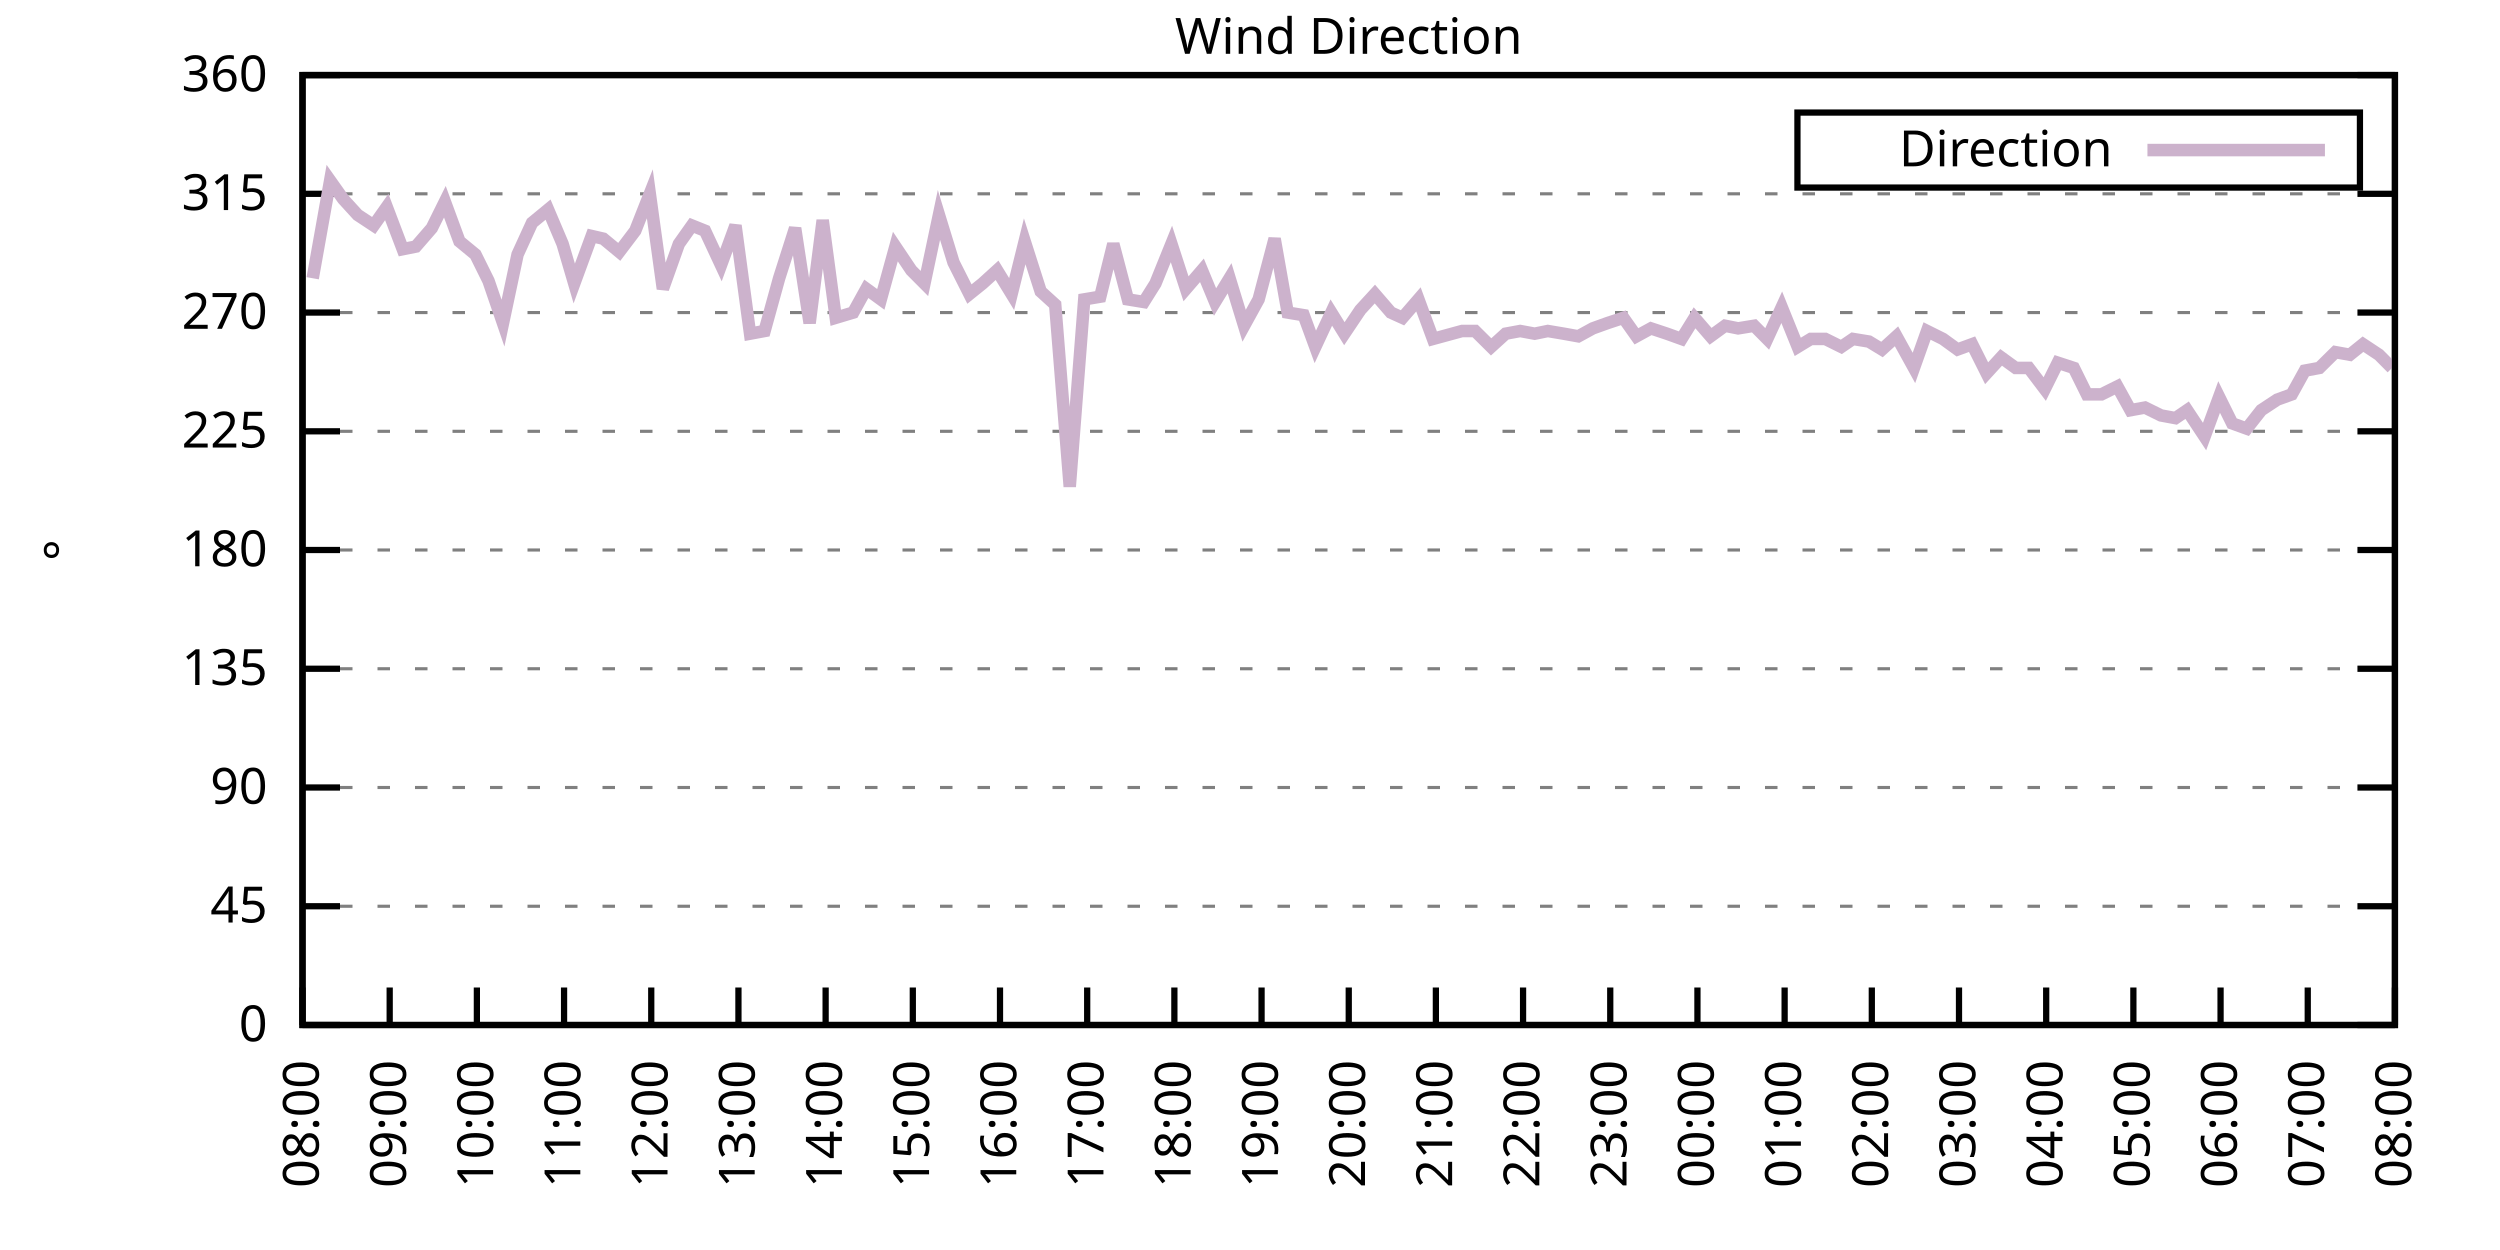
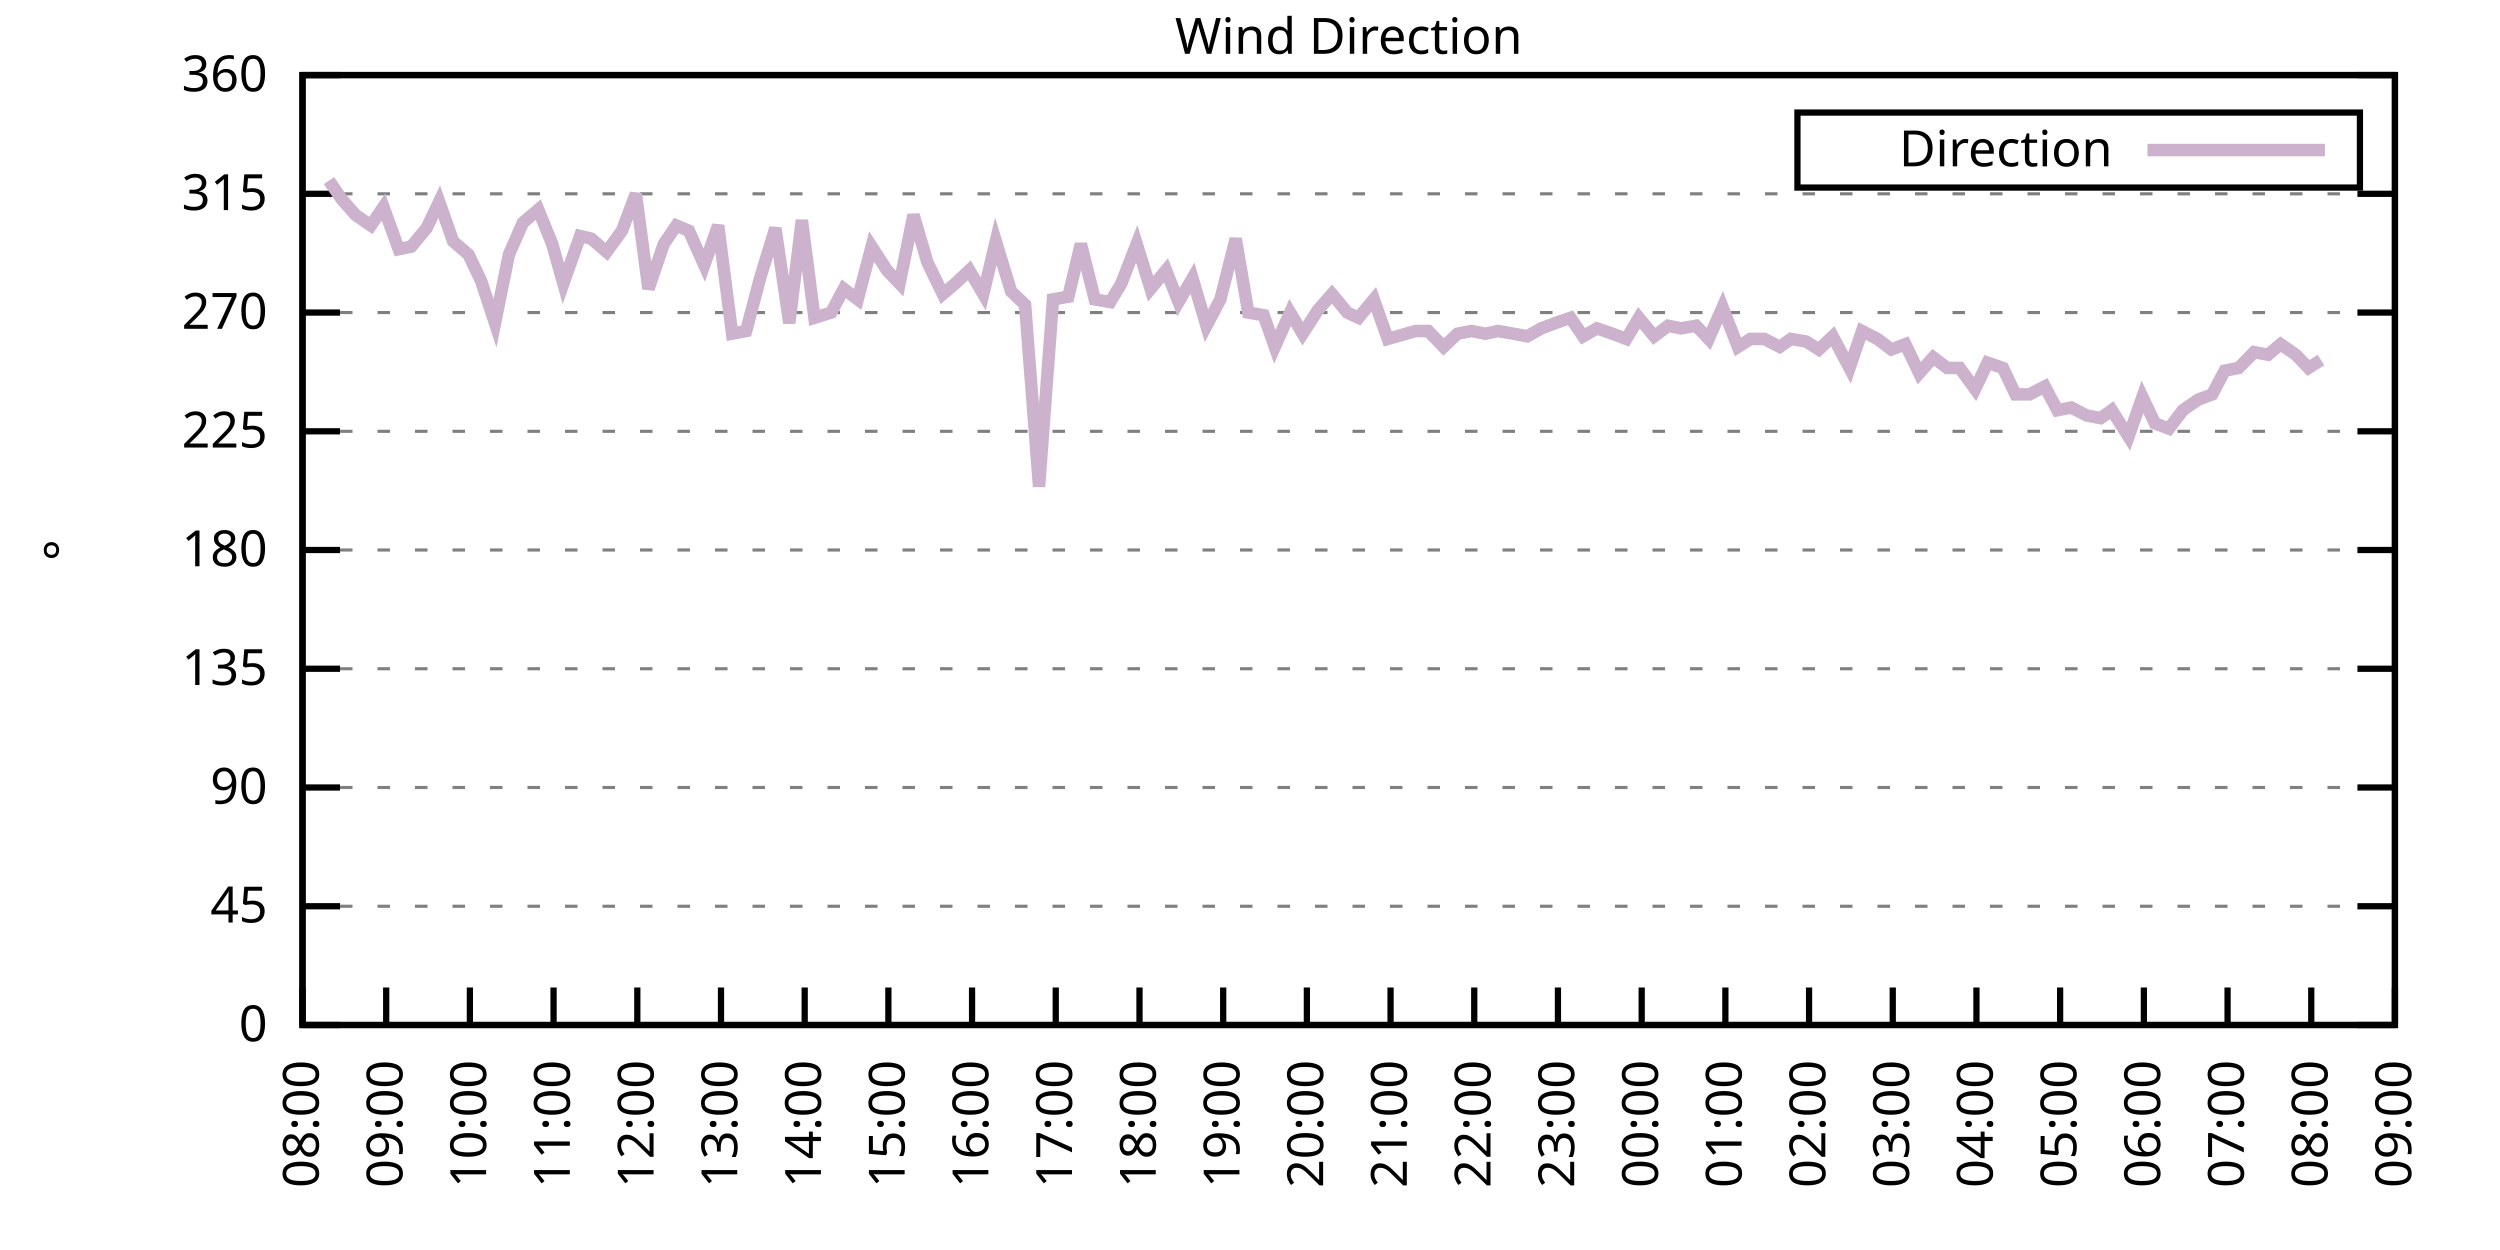
<svg xmlns="http://www.w3.org/2000/svg" xmlns:xlink="http://www.w3.org/1999/xlink" width="400" height="200" viewBox="0 0 400 200">
  <g id="gnuplot_canvas">
    <rect x="0" y="0" width="400" height="200" fill="none" />
    <defs>
      <circle id="gpDot" r="0.5" stroke-width="0.5" stroke="currentColor" />
      <path id="gpPt0" stroke-width="0.333" stroke="currentColor" d="M-1,0 h2 M0,-1 v2" />
      <path id="gpPt1" stroke-width="0.333" stroke="currentColor" d="M-1,-1 L1,1 M1,-1 L-1,1" />
      <path id="gpPt2" stroke-width="0.333" stroke="currentColor" d="M-1,0 L1,0 M0,-1 L0,1 M-1,-1 L1,1 M-1,1 L1,-1" />
      <rect id="gpPt3" stroke-width="0.333" stroke="currentColor" x="-1" y="-1" width="2" height="2" />
      <rect id="gpPt4" stroke-width="0.333" stroke="currentColor" fill="currentColor" x="-1" y="-1" width="2" height="2" />
      <circle id="gpPt5" stroke-width="0.333" stroke="currentColor" cx="0" cy="0" r="1" />
      <use xlink:href="#gpPt5" id="gpPt6" fill="currentColor" stroke="none" />
      <path id="gpPt7" stroke-width="0.333" stroke="currentColor" d="M0,-1.33 L-1.33,0.67 L1.33,0.67 z" />
      <use xlink:href="#gpPt7" id="gpPt8" fill="currentColor" stroke="none" />
      <use xlink:href="#gpPt7" id="gpPt9" stroke="currentColor" transform="rotate(180)" />
      <use xlink:href="#gpPt9" id="gpPt10" fill="currentColor" stroke="none" />
      <use xlink:href="#gpPt3" id="gpPt11" stroke="currentColor" transform="rotate(45)" />
      <use xlink:href="#gpPt11" id="gpPt12" fill="currentColor" stroke="none" />
      <path id="gpPt13" stroke-width="0.333" stroke="currentColor" d="M0,1.330 L1.265,0.411 L0.782,-1.067 L-0.782,-1.076 L-1.265,0.411 z" />
      <use xlink:href="#gpPt13" id="gpPt14" fill="currentColor" stroke="none" />
      <filter id="textbox" filterUnits="objectBoundingBox" x="0" y="0" height="1" width="1">
        <feFlood flood-color="white" flood-opacity="1" result="bgnd" />
        <feComposite in="SourceGraphic" in2="bgnd" operator="atop" />
      </filter>
      <filter id="greybox" filterUnits="objectBoundingBox" x="0" y="0" height="1" width="1">
        <feFlood flood-color="lightgrey" flood-opacity="1" result="grey" />
        <feComposite in="SourceGraphic" in2="grey" operator="atop" />
      </filter>
    </defs>
    <g fill="none" color="white" stroke="currentColor" stroke-width="1.00" stroke-linecap="butt" stroke-linejoin="miter">
</g>
    <g fill="none" color="black" stroke="currentColor" stroke-width="1.00" stroke-linecap="butt" stroke-linejoin="miter">
      <g stroke="none" shape-rendering="crispEdges">
        <polygon fill="rgb(255, 255, 255)" points="48.40,164.00 383.18,164.00 383.18,12.02 48.40,12.02 " />
      </g>
    </g>
    <g fill="none" color="black" stroke="currentColor" stroke-width="1.00" stroke-linecap="butt" stroke-linejoin="miter">
</g>
    <g fill="none" color="black" stroke="black" stroke-width="0.50" stroke-linecap="butt" stroke-linejoin="miter">
</g>
    <g fill="none" color="gray" stroke="currentColor" stroke-width="0.50" stroke-linecap="butt" stroke-linejoin="miter">
      <path stroke="gray" stroke-dasharray="2,4" class="gridline" d="M48.40,164.00 L383.19,164.00  " />
    </g>
    <g fill="none" color="gray" stroke="gray" stroke-width="1.00" stroke-linecap="butt" stroke-linejoin="miter">
</g>
    <g fill="none" color="black" stroke="currentColor" stroke-width="1.00" stroke-linecap="butt" stroke-linejoin="miter">
      <path stroke="black" d="M48.40,164.00 L54.40,164.00 M383.19,164.00 L377.19,164.00  " />
      <g transform="translate(42.80,166.60)" stroke="none" fill="black" font-family="Sans" font-size="8.00" text-anchor="end">
        <text>
          <tspan font-family="Sans"> 0</tspan>
        </text>
      </g>
    </g>
    <g fill="none" color="black" stroke="currentColor" stroke-width="1.00" stroke-linecap="butt" stroke-linejoin="miter">
</g>
    <g fill="none" color="black" stroke="black" stroke-width="0.50" stroke-linecap="butt" stroke-linejoin="miter">
</g>
    <g fill="none" color="gray" stroke="currentColor" stroke-width="0.50" stroke-linecap="butt" stroke-linejoin="miter">
      <path stroke="gray" stroke-dasharray="2,4" class="gridline" d="M48.40,145.00 L383.19,145.00  " />
    </g>
    <g fill="none" color="gray" stroke="gray" stroke-width="1.00" stroke-linecap="butt" stroke-linejoin="miter">
</g>
    <g fill="none" color="black" stroke="currentColor" stroke-width="1.00" stroke-linecap="butt" stroke-linejoin="miter">
      <path stroke="black" d="M48.40,145.00 L54.40,145.00 M383.19,145.00 L377.19,145.00  " />
      <g transform="translate(42.80,147.60)" stroke="none" fill="black" font-family="Sans" font-size="8.00" text-anchor="end">
        <text>
          <tspan font-family="Sans"> 45</tspan>
        </text>
      </g>
    </g>
    <g fill="none" color="black" stroke="currentColor" stroke-width="1.00" stroke-linecap="butt" stroke-linejoin="miter">
</g>
    <g fill="none" color="black" stroke="black" stroke-width="0.50" stroke-linecap="butt" stroke-linejoin="miter">
</g>
    <g fill="none" color="gray" stroke="currentColor" stroke-width="0.50" stroke-linecap="butt" stroke-linejoin="miter">
      <path stroke="gray" stroke-dasharray="2,4" class="gridline" d="M48.40,126.00 L383.19,126.00  " />
    </g>
    <g fill="none" color="gray" stroke="gray" stroke-width="1.00" stroke-linecap="butt" stroke-linejoin="miter">
</g>
    <g fill="none" color="black" stroke="currentColor" stroke-width="1.00" stroke-linecap="butt" stroke-linejoin="miter">
      <path stroke="black" d="M48.40,126.00 L54.40,126.00 M383.19,126.00 L377.19,126.00  " />
      <g transform="translate(42.80,128.60)" stroke="none" fill="black" font-family="Sans" font-size="8.00" text-anchor="end">
        <text>
          <tspan font-family="Sans"> 90</tspan>
        </text>
      </g>
    </g>
    <g fill="none" color="black" stroke="currentColor" stroke-width="1.00" stroke-linecap="butt" stroke-linejoin="miter">
</g>
    <g fill="none" color="black" stroke="black" stroke-width="0.50" stroke-linecap="butt" stroke-linejoin="miter">
</g>
    <g fill="none" color="gray" stroke="currentColor" stroke-width="0.50" stroke-linecap="butt" stroke-linejoin="miter">
      <path stroke="gray" stroke-dasharray="2,4" class="gridline" d="M48.40,107.00 L383.19,107.00  " />
    </g>
    <g fill="none" color="gray" stroke="gray" stroke-width="1.00" stroke-linecap="butt" stroke-linejoin="miter">
</g>
    <g fill="none" color="black" stroke="currentColor" stroke-width="1.00" stroke-linecap="butt" stroke-linejoin="miter">
      <path stroke="black" d="M48.40,107.00 L54.40,107.00 M383.19,107.00 L377.19,107.00  " />
      <g transform="translate(42.80,109.60)" stroke="none" fill="black" font-family="Sans" font-size="8.00" text-anchor="end">
        <text>
          <tspan font-family="Sans"> 135</tspan>
        </text>
      </g>
    </g>
    <g fill="none" color="black" stroke="currentColor" stroke-width="1.00" stroke-linecap="butt" stroke-linejoin="miter">
</g>
    <g fill="none" color="black" stroke="black" stroke-width="0.50" stroke-linecap="butt" stroke-linejoin="miter">
</g>
    <g fill="none" color="gray" stroke="currentColor" stroke-width="0.50" stroke-linecap="butt" stroke-linejoin="miter">
      <path stroke="gray" stroke-dasharray="2,4" class="gridline" d="M48.40,88.00 L383.19,88.00  " />
    </g>
    <g fill="none" color="gray" stroke="gray" stroke-width="1.00" stroke-linecap="butt" stroke-linejoin="miter">
</g>
    <g fill="none" color="black" stroke="currentColor" stroke-width="1.00" stroke-linecap="butt" stroke-linejoin="miter">
      <path stroke="black" d="M48.40,88.00 L54.40,88.00 M383.19,88.00 L377.19,88.00  " />
      <g transform="translate(42.80,90.60)" stroke="none" fill="black" font-family="Sans" font-size="8.00" text-anchor="end">
        <text>
          <tspan font-family="Sans"> 180</tspan>
        </text>
      </g>
    </g>
    <g fill="none" color="black" stroke="currentColor" stroke-width="1.00" stroke-linecap="butt" stroke-linejoin="miter">
</g>
    <g fill="none" color="black" stroke="black" stroke-width="0.50" stroke-linecap="butt" stroke-linejoin="miter">
</g>
    <g fill="none" color="gray" stroke="currentColor" stroke-width="0.50" stroke-linecap="butt" stroke-linejoin="miter">
      <path stroke="gray" stroke-dasharray="2,4" class="gridline" d="M48.40,69.01 L383.19,69.01  " />
    </g>
    <g fill="none" color="gray" stroke="gray" stroke-width="1.00" stroke-linecap="butt" stroke-linejoin="miter">
</g>
    <g fill="none" color="black" stroke="currentColor" stroke-width="1.00" stroke-linecap="butt" stroke-linejoin="miter">
      <path stroke="black" d="M48.40,69.01 L54.40,69.01 M383.19,69.01 L377.19,69.01  " />
      <g transform="translate(42.80,71.61)" stroke="none" fill="black" font-family="Sans" font-size="8.00" text-anchor="end">
        <text>
          <tspan font-family="Sans"> 225</tspan>
        </text>
      </g>
    </g>
    <g fill="none" color="black" stroke="currentColor" stroke-width="1.00" stroke-linecap="butt" stroke-linejoin="miter">
</g>
    <g fill="none" color="black" stroke="black" stroke-width="0.50" stroke-linecap="butt" stroke-linejoin="miter">
</g>
    <g fill="none" color="gray" stroke="currentColor" stroke-width="0.50" stroke-linecap="butt" stroke-linejoin="miter">
      <path stroke="gray" stroke-dasharray="2,4" class="gridline" d="M48.40,50.01 L383.19,50.01  " />
    </g>
    <g fill="none" color="gray" stroke="gray" stroke-width="1.00" stroke-linecap="butt" stroke-linejoin="miter">
</g>
    <g fill="none" color="black" stroke="currentColor" stroke-width="1.00" stroke-linecap="butt" stroke-linejoin="miter">
      <path stroke="black" d="M48.40,50.01 L54.40,50.01 M383.19,50.01 L377.19,50.01  " />
      <g transform="translate(42.80,52.61)" stroke="none" fill="black" font-family="Sans" font-size="8.00" text-anchor="end">
        <text>
          <tspan font-family="Sans"> 270</tspan>
        </text>
      </g>
    </g>
    <g fill="none" color="black" stroke="currentColor" stroke-width="1.00" stroke-linecap="butt" stroke-linejoin="miter">
</g>
    <g fill="none" color="black" stroke="black" stroke-width="0.50" stroke-linecap="butt" stroke-linejoin="miter">
</g>
    <g fill="none" color="gray" stroke="currentColor" stroke-width="0.50" stroke-linecap="butt" stroke-linejoin="miter">
      <path stroke="gray" stroke-dasharray="2,4" class="gridline" d="M48.40,31.01 L383.19,31.01  " />
    </g>
    <g fill="none" color="gray" stroke="gray" stroke-width="1.00" stroke-linecap="butt" stroke-linejoin="miter">
</g>
    <g fill="none" color="black" stroke="currentColor" stroke-width="1.00" stroke-linecap="butt" stroke-linejoin="miter">
      <path stroke="black" d="M48.40,31.01 L54.40,31.01 M383.19,31.01 L377.19,31.01  " />
      <g transform="translate(42.80,33.61)" stroke="none" fill="black" font-family="Sans" font-size="8.00" text-anchor="end">
        <text>
          <tspan font-family="Sans"> 315</tspan>
        </text>
      </g>
    </g>
    <g fill="none" color="black" stroke="currentColor" stroke-width="1.00" stroke-linecap="butt" stroke-linejoin="miter">
</g>
    <g fill="none" color="black" stroke="black" stroke-width="0.50" stroke-linecap="butt" stroke-linejoin="miter">
</g>
    <g fill="none" color="gray" stroke="currentColor" stroke-width="0.50" stroke-linecap="butt" stroke-linejoin="miter">
      <path stroke="gray" stroke-dasharray="2,4" class="gridline" d="M48.40,12.01 L383.19,12.01  " />
    </g>
    <g fill="none" color="gray" stroke="gray" stroke-width="1.00" stroke-linecap="butt" stroke-linejoin="miter">
</g>
    <g fill="none" color="black" stroke="currentColor" stroke-width="1.00" stroke-linecap="butt" stroke-linejoin="miter">
      <path stroke="black" d="M48.40,12.01 L54.40,12.01 M383.19,12.01 L377.19,12.01  " />
      <g transform="translate(42.80,14.61)" stroke="none" fill="black" font-family="Sans" font-size="8.00" text-anchor="end">
        <text>
          <tspan font-family="Sans"> 360</tspan>
        </text>
      </g>
    </g>
    <g fill="none" color="black" stroke="currentColor" stroke-width="1.00" stroke-linecap="butt" stroke-linejoin="miter">
      <path stroke="black" d="M48.40,164.00 L48.40,158.00  " />
      <g transform="translate(51.00,169.60) rotate(270.00)" stroke="none" fill="black" font-family="Sans" font-size="8.00" text-anchor="end">
        <text>
          <tspan font-family="Sans">08:00</tspan>
        </text>
      </g>
    </g>
    <g fill="none" color="black" stroke="currentColor" stroke-width="1.00" stroke-linecap="butt" stroke-linejoin="miter">
-       <path stroke="black" d="M62.35,164.00 L62.35,158.00  " />
-       <g transform="translate(64.95,169.60) rotate(270.00)" stroke="none" fill="black" font-family="Sans" font-size="8.00" text-anchor="end">
+       <path stroke="black" d="M61.79,164.00 L61.79,158.00  " />
+       <g transform="translate(64.39,169.60) rotate(270.00)" stroke="none" fill="black" font-family="Sans" font-size="8.00" text-anchor="end">
        <text>
          <tspan font-family="Sans">09:00</tspan>
        </text>
      </g>
    </g>
    <g fill="none" color="black" stroke="currentColor" stroke-width="1.00" stroke-linecap="butt" stroke-linejoin="miter">
-       <path stroke="black" d="M76.30,164.00 L76.30,158.00  " />
-       <g transform="translate(78.90,169.60) rotate(270.00)" stroke="none" fill="black" font-family="Sans" font-size="8.00" text-anchor="end">
+       <path stroke="black" d="M75.18,164.00 L75.18,158.00  " />
+       <g transform="translate(77.78,169.60) rotate(270.00)" stroke="none" fill="black" font-family="Sans" font-size="8.00" text-anchor="end">
        <text>
          <tspan font-family="Sans">10:00</tspan>
        </text>
      </g>
    </g>
    <g fill="none" color="black" stroke="currentColor" stroke-width="1.00" stroke-linecap="butt" stroke-linejoin="miter">
-       <path stroke="black" d="M90.25,164.00 L90.25,158.00  " />
-       <g transform="translate(92.85,169.60) rotate(270.00)" stroke="none" fill="black" font-family="Sans" font-size="8.00" text-anchor="end">
+       <path stroke="black" d="M88.57,164.00 L88.57,158.00  " />
+       <g transform="translate(91.17,169.60) rotate(270.00)" stroke="none" fill="black" font-family="Sans" font-size="8.00" text-anchor="end">
        <text>
          <tspan font-family="Sans">11:00</tspan>
        </text>
      </g>
    </g>
    <g fill="none" color="black" stroke="currentColor" stroke-width="1.00" stroke-linecap="butt" stroke-linejoin="miter">
-       <path stroke="black" d="M104.20,164.00 L104.20,158.00  " />
-       <g transform="translate(106.80,169.60) rotate(270.00)" stroke="none" fill="black" font-family="Sans" font-size="8.00" text-anchor="end">
+       <path stroke="black" d="M101.97,164.00 L101.97,158.00  " />
+       <g transform="translate(104.57,169.60) rotate(270.00)" stroke="none" fill="black" font-family="Sans" font-size="8.00" text-anchor="end">
        <text>
          <tspan font-family="Sans">12:00</tspan>
        </text>
      </g>
    </g>
    <g fill="none" color="black" stroke="currentColor" stroke-width="1.00" stroke-linecap="butt" stroke-linejoin="miter">
-       <path stroke="black" d="M118.15,164.00 L118.15,158.00  " />
-       <g transform="translate(120.75,169.60) rotate(270.00)" stroke="none" fill="black" font-family="Sans" font-size="8.00" text-anchor="end">
+       <path stroke="black" d="M115.36,164.00 L115.36,158.00  " />
+       <g transform="translate(117.96,169.60) rotate(270.00)" stroke="none" fill="black" font-family="Sans" font-size="8.00" text-anchor="end">
        <text>
          <tspan font-family="Sans">13:00</tspan>
        </text>
      </g>
    </g>
    <g fill="none" color="black" stroke="currentColor" stroke-width="1.00" stroke-linecap="butt" stroke-linejoin="miter">
-       <path stroke="black" d="M132.10,164.00 L132.10,158.00  " />
-       <g transform="translate(134.70,169.60) rotate(270.00)" stroke="none" fill="black" font-family="Sans" font-size="8.00" text-anchor="end">
+       <path stroke="black" d="M128.75,164.00 L128.75,158.00  " />
+       <g transform="translate(131.35,169.60) rotate(270.00)" stroke="none" fill="black" font-family="Sans" font-size="8.00" text-anchor="end">
        <text>
          <tspan font-family="Sans">14:00</tspan>
        </text>
      </g>
    </g>
    <g fill="none" color="black" stroke="currentColor" stroke-width="1.00" stroke-linecap="butt" stroke-linejoin="miter">
-       <path stroke="black" d="M146.05,164.00 L146.05,158.00  " />
-       <g transform="translate(148.65,169.60) rotate(270.00)" stroke="none" fill="black" font-family="Sans" font-size="8.00" text-anchor="end">
+       <path stroke="black" d="M142.14,164.00 L142.14,158.00  " />
+       <g transform="translate(144.74,169.60) rotate(270.00)" stroke="none" fill="black" font-family="Sans" font-size="8.00" text-anchor="end">
        <text>
          <tspan font-family="Sans">15:00</tspan>
        </text>
      </g>
    </g>
    <g fill="none" color="black" stroke="currentColor" stroke-width="1.00" stroke-linecap="butt" stroke-linejoin="miter">
-       <path stroke="black" d="M160.00,164.00 L160.00,158.00  " />
-       <g transform="translate(162.60,169.60) rotate(270.00)" stroke="none" fill="black" font-family="Sans" font-size="8.00" text-anchor="end">
+       <path stroke="black" d="M155.53,164.00 L155.53,158.00  " />
+       <g transform="translate(158.13,169.60) rotate(270.00)" stroke="none" fill="black" font-family="Sans" font-size="8.00" text-anchor="end">
        <text>
          <tspan font-family="Sans">16:00</tspan>
        </text>
      </g>
    </g>
    <g fill="none" color="black" stroke="currentColor" stroke-width="1.00" stroke-linecap="butt" stroke-linejoin="miter">
-       <path stroke="black" d="M173.95,164.00 L173.95,158.00  " />
-       <g transform="translate(176.55,169.60) rotate(270.00)" stroke="none" fill="black" font-family="Sans" font-size="8.00" text-anchor="end">
+       <path stroke="black" d="M168.92,164.00 L168.92,158.00  " />
+       <g transform="translate(171.52,169.60) rotate(270.00)" stroke="none" fill="black" font-family="Sans" font-size="8.00" text-anchor="end">
        <text>
          <tspan font-family="Sans">17:00</tspan>
        </text>
      </g>
    </g>
    <g fill="none" color="black" stroke="currentColor" stroke-width="1.00" stroke-linecap="butt" stroke-linejoin="miter">
-       <path stroke="black" d="M187.90,164.00 L187.90,158.00  " />
-       <g transform="translate(190.50,169.60) rotate(270.00)" stroke="none" fill="black" font-family="Sans" font-size="8.00" text-anchor="end">
+       <path stroke="black" d="M182.32,164.00 L182.32,158.00  " />
+       <g transform="translate(184.92,169.60) rotate(270.00)" stroke="none" fill="black" font-family="Sans" font-size="8.00" text-anchor="end">
        <text>
          <tspan font-family="Sans">18:00</tspan>
        </text>
      </g>
    </g>
    <g fill="none" color="black" stroke="currentColor" stroke-width="1.00" stroke-linecap="butt" stroke-linejoin="miter">
-       <path stroke="black" d="M201.85,164.00 L201.85,158.00  " />
-       <g transform="translate(204.45,169.60) rotate(270.00)" stroke="none" fill="black" font-family="Sans" font-size="8.00" text-anchor="end">
+       <path stroke="black" d="M195.71,164.00 L195.71,158.00  " />
+       <g transform="translate(198.31,169.60) rotate(270.00)" stroke="none" fill="black" font-family="Sans" font-size="8.00" text-anchor="end">
        <text>
          <tspan font-family="Sans">19:00</tspan>
        </text>
      </g>
    </g>
    <g fill="none" color="black" stroke="currentColor" stroke-width="1.00" stroke-linecap="butt" stroke-linejoin="miter">
-       <path stroke="black" d="M215.80,164.00 L215.80,158.00  " />
-       <g transform="translate(218.40,169.60) rotate(270.00)" stroke="none" fill="black" font-family="Sans" font-size="8.00" text-anchor="end">
+       <path stroke="black" d="M209.10,164.00 L209.10,158.00  " />
+       <g transform="translate(211.70,169.60) rotate(270.00)" stroke="none" fill="black" font-family="Sans" font-size="8.00" text-anchor="end">
        <text>
          <tspan font-family="Sans">20:00</tspan>
        </text>
      </g>
    </g>
    <g fill="none" color="black" stroke="currentColor" stroke-width="1.00" stroke-linecap="butt" stroke-linejoin="miter">
-       <path stroke="black" d="M229.74,164.00 L229.74,158.00  " />
-       <g transform="translate(232.34,169.60) rotate(270.00)" stroke="none" fill="black" font-family="Sans" font-size="8.00" text-anchor="end">
+       <path stroke="black" d="M222.49,164.00 L222.49,158.00  " />
+       <g transform="translate(225.09,169.60) rotate(270.00)" stroke="none" fill="black" font-family="Sans" font-size="8.00" text-anchor="end">
        <text>
          <tspan font-family="Sans">21:00</tspan>
        </text>
      </g>
    </g>
    <g fill="none" color="black" stroke="currentColor" stroke-width="1.00" stroke-linecap="butt" stroke-linejoin="miter">
-       <path stroke="black" d="M243.69,164.00 L243.69,158.00  " />
-       <g transform="translate(246.29,169.60) rotate(270.00)" stroke="none" fill="black" font-family="Sans" font-size="8.00" text-anchor="end">
+       <path stroke="black" d="M235.88,164.00 L235.88,158.00  " />
+       <g transform="translate(238.48,169.60) rotate(270.00)" stroke="none" fill="black" font-family="Sans" font-size="8.00" text-anchor="end">
        <text>
          <tspan font-family="Sans">22:00</tspan>
        </text>
      </g>
    </g>
    <g fill="none" color="black" stroke="currentColor" stroke-width="1.00" stroke-linecap="butt" stroke-linejoin="miter">
-       <path stroke="black" d="M257.64,164.00 L257.64,158.00  " />
-       <g transform="translate(260.24,169.60) rotate(270.00)" stroke="none" fill="black" font-family="Sans" font-size="8.00" text-anchor="end">
+       <path stroke="black" d="M249.27,164.00 L249.27,158.00  " />
+       <g transform="translate(251.87,169.60) rotate(270.00)" stroke="none" fill="black" font-family="Sans" font-size="8.00" text-anchor="end">
        <text>
          <tspan font-family="Sans">23:00</tspan>
        </text>
      </g>
    </g>
    <g fill="none" color="black" stroke="currentColor" stroke-width="1.00" stroke-linecap="butt" stroke-linejoin="miter">
-       <path stroke="black" d="M271.59,164.00 L271.59,158.00  " />
-       <g transform="translate(274.19,169.60) rotate(270.00)" stroke="none" fill="black" font-family="Sans" font-size="8.00" text-anchor="end">
+       <path stroke="black" d="M262.67,164.00 L262.67,158.00  " />
+       <g transform="translate(265.27,169.60) rotate(270.00)" stroke="none" fill="black" font-family="Sans" font-size="8.00" text-anchor="end">
        <text>
          <tspan font-family="Sans">00:00</tspan>
        </text>
      </g>
    </g>
    <g fill="none" color="black" stroke="currentColor" stroke-width="1.00" stroke-linecap="butt" stroke-linejoin="miter">
-       <path stroke="black" d="M285.54,164.00 L285.54,158.00  " />
-       <g transform="translate(288.14,169.60) rotate(270.00)" stroke="none" fill="black" font-family="Sans" font-size="8.00" text-anchor="end">
+       <path stroke="black" d="M276.06,164.00 L276.06,158.00  " />
+       <g transform="translate(278.66,169.60) rotate(270.00)" stroke="none" fill="black" font-family="Sans" font-size="8.00" text-anchor="end">
        <text>
          <tspan font-family="Sans">01:00</tspan>
        </text>
      </g>
    </g>
    <g fill="none" color="black" stroke="currentColor" stroke-width="1.00" stroke-linecap="butt" stroke-linejoin="miter">
-       <path stroke="black" d="M299.49,164.00 L299.49,158.00  " />
-       <g transform="translate(302.09,169.60) rotate(270.00)" stroke="none" fill="black" font-family="Sans" font-size="8.00" text-anchor="end">
+       <path stroke="black" d="M289.45,164.00 L289.45,158.00  " />
+       <g transform="translate(292.05,169.60) rotate(270.00)" stroke="none" fill="black" font-family="Sans" font-size="8.00" text-anchor="end">
        <text>
          <tspan font-family="Sans">02:00</tspan>
        </text>
      </g>
    </g>
    <g fill="none" color="black" stroke="currentColor" stroke-width="1.00" stroke-linecap="butt" stroke-linejoin="miter">
-       <path stroke="black" d="M313.44,164.00 L313.44,158.00  " />
-       <g transform="translate(316.04,169.60) rotate(270.00)" stroke="none" fill="black" font-family="Sans" font-size="8.00" text-anchor="end">
+       <path stroke="black" d="M302.84,164.00 L302.84,158.00  " />
+       <g transform="translate(305.44,169.60) rotate(270.00)" stroke="none" fill="black" font-family="Sans" font-size="8.00" text-anchor="end">
        <text>
          <tspan font-family="Sans">03:00</tspan>
        </text>
      </g>
    </g>
    <g fill="none" color="black" stroke="currentColor" stroke-width="1.00" stroke-linecap="butt" stroke-linejoin="miter">
-       <path stroke="black" d="M327.39,164.00 L327.39,158.00  " />
-       <g transform="translate(329.99,169.60) rotate(270.00)" stroke="none" fill="black" font-family="Sans" font-size="8.00" text-anchor="end">
+       <path stroke="black" d="M316.23,164.00 L316.23,158.00  " />
+       <g transform="translate(318.83,169.60) rotate(270.00)" stroke="none" fill="black" font-family="Sans" font-size="8.00" text-anchor="end">
        <text>
          <tspan font-family="Sans">04:00</tspan>
        </text>
      </g>
    </g>
    <g fill="none" color="black" stroke="currentColor" stroke-width="1.00" stroke-linecap="butt" stroke-linejoin="miter">
-       <path stroke="black" d="M341.34,164.00 L341.34,158.00  " />
-       <g transform="translate(343.94,169.60) rotate(270.00)" stroke="none" fill="black" font-family="Sans" font-size="8.00" text-anchor="end">
+       <path stroke="black" d="M329.62,164.00 L329.62,158.00  " />
+       <g transform="translate(332.22,169.60) rotate(270.00)" stroke="none" fill="black" font-family="Sans" font-size="8.00" text-anchor="end">
        <text>
          <tspan font-family="Sans">05:00</tspan>
        </text>
      </g>
    </g>
    <g fill="none" color="black" stroke="currentColor" stroke-width="1.00" stroke-linecap="butt" stroke-linejoin="miter">
-       <path stroke="black" d="M355.29,164.00 L355.29,158.00  " />
-       <g transform="translate(357.89,169.60) rotate(270.00)" stroke="none" fill="black" font-family="Sans" font-size="8.00" text-anchor="end">
+       <path stroke="black" d="M343.02,164.00 L343.02,158.00  " />
+       <g transform="translate(345.62,169.60) rotate(270.00)" stroke="none" fill="black" font-family="Sans" font-size="8.00" text-anchor="end">
        <text>
          <tspan font-family="Sans">06:00</tspan>
        </text>
      </g>
    </g>
    <g fill="none" color="black" stroke="currentColor" stroke-width="1.00" stroke-linecap="butt" stroke-linejoin="miter">
-       <path stroke="black" d="M369.24,164.00 L369.24,158.00  " />
-       <g transform="translate(371.84,169.60) rotate(270.00)" stroke="none" fill="black" font-family="Sans" font-size="8.00" text-anchor="end">
+       <path stroke="black" d="M356.41,164.00 L356.41,158.00  " />
+       <g transform="translate(359.01,169.60) rotate(270.00)" stroke="none" fill="black" font-family="Sans" font-size="8.00" text-anchor="end">
        <text>
          <tspan font-family="Sans">07:00</tspan>
+         </text>
+       </g>
+     </g>
+     <g fill="none" color="black" stroke="currentColor" stroke-width="1.00" stroke-linecap="butt" stroke-linejoin="miter">
+       <path stroke="black" d="M369.80,164.00 L369.80,158.00  " />
+       <g transform="translate(372.40,169.60) rotate(270.00)" stroke="none" fill="black" font-family="Sans" font-size="8.00" text-anchor="end">
+         <text>
+           <tspan font-family="Sans">08:00</tspan>
        </text>
      </g>
    </g>
    <g fill="none" color="black" stroke="currentColor" stroke-width="1.00" stroke-linecap="butt" stroke-linejoin="miter">
      <path stroke="black" d="M383.19,164.00 L383.19,158.00  " />
      <g transform="translate(385.79,169.60) rotate(270.00)" stroke="none" fill="black" font-family="Sans" font-size="8.00" text-anchor="end">
        <text>
-           <tspan font-family="Sans">08:00</tspan>
+           <tspan font-family="Sans">09:00</tspan>
        </text>
      </g>
    </g>
    <g fill="none" color="black" stroke="currentColor" stroke-width="1.00" stroke-linecap="butt" stroke-linejoin="miter">
</g>
    <g fill="none" color="black" stroke="currentColor" stroke-width="1.00" stroke-linecap="butt" stroke-linejoin="miter">
      <path stroke="black" d="M48.40,12.01 L48.40,164.00 L383.19,164.00 L383.19,12.01 L48.40,12.01 Z  " />
    </g>
    <g fill="none" color="black" stroke="currentColor" stroke-width="1.00" stroke-linecap="butt" stroke-linejoin="miter">
</g>
    <g fill="none" color="black" stroke="currentColor" stroke-width="1.00" stroke-linecap="butt" stroke-linejoin="miter">
      <path stroke="black" d="M287.59,30.01 L287.59,18.01 L377.59,18.01 L377.59,30.01 L287.59,30.01 Z  " />
    </g>
    <g id="Wind_direction_plot_1">
      <g fill="none" color="white" stroke="black" stroke-width="2.00" stroke-linecap="butt" stroke-linejoin="miter">
</g>
      <g fill="none" color="black" stroke="currentColor" stroke-width="2.00" stroke-linecap="butt" stroke-linejoin="miter">
        <g transform="translate(337.99,26.61)" stroke="none" fill="black" font-family="Sans" font-size="8.00" text-anchor="end">
          <text>
            <tspan font-family="Sans">Direction</tspan>
          </text>
        </g>
      </g>
      <g fill="none" color="black" stroke="currentColor" stroke-width="2.00" stroke-linecap="butt" stroke-linejoin="miter">
-         <path stroke="rgb(204, 178, 204)" d="M343.59,24.01 L371.99,24.01 M50.03,44.52 L52.82,28.90 L54.91,31.85 L57.23,34.39 L59.79,36.08 L61.88,33.12   L64.44,39.87 L66.53,39.45 L69.09,36.50 L71.18,32.28 L73.51,38.61 L76.07,40.72 L78.16,44.94 L80.48,51.70   L82.81,40.72 L85.13,35.65 L87.69,33.54 L90.02,39.03 L91.88,45.36 L94.67,37.76 L96.53,38.19 L99.08,40.30   L101.64,36.92 L103.97,31.01 L106.06,46.21 L108.62,39.03 L110.71,36.08 L112.80,36.92 L115.36,42.41 L117.68,36.08   L120.01,53.39 L122.33,52.96 L124.66,44.52 L127.22,36.50 L129.54,51.70 L131.63,35.23 L133.72,50.85 L136.51,50.01   L138.61,46.21 L140.93,47.90 L143.26,39.45 L145.81,43.25 L147.91,45.36 L150.23,34.39 L152.56,41.99 L155.11,47.05   L157.21,45.36 L159.53,43.25 L161.86,47.05 L163.95,38.61 L166.51,46.63 L168.83,48.74 L171.16,77.87 L173.48,47.90   L176.04,47.47 L178.13,39.03 L180.46,47.90 L183.01,48.32 L184.87,45.36 L187.43,39.03 L189.76,46.21 L192.31,43.25   L194.41,48.32 L196.73,44.52 L199.06,52.12 L201.38,47.90 L203.94,38.19 L206.03,50.01 L208.59,50.43 L210.45,55.50   L213.01,50.01 L215.10,53.39 L217.65,49.59 L219.98,47.05 L222.54,50.01 L224.40,50.85 L226.95,47.90 L229.28,54.23   L233.93,52.96 L236.02,52.96 L238.58,55.50 L240.90,53.39 L243.23,52.96 L245.55,53.39 L247.65,52.96 L250.20,53.39   L252.53,53.81 L254.85,52.54 L257.18,51.70 L259.74,50.85 L261.83,53.81 L264.15,52.54 L266.71,53.39 L269.04,54.23   L271.13,50.85 L273.69,53.81 L276.01,52.12 L278.10,52.54 L280.66,52.12 L282.75,54.23 L285.08,49.16 L287.64,55.50   L289.73,54.23 L292.05,54.23 L294.61,55.50 L296.47,54.23 L299.03,54.65 L301.12,55.92 L303.44,53.81 L306.23,58.87   L308.33,52.96 L310.88,54.23 L313.21,55.92 L315.53,55.07 L317.86,59.72 L320.18,57.18 L322.51,58.87 L324.60,58.87   L327.16,62.25 L329.25,58.03 L331.81,58.87 L333.90,63.10 L336.23,63.10 L338.78,61.83 L340.88,65.63 L343.20,65.21   L345.76,66.47 L348.08,66.90 L349.94,65.63 L352.73,69.85 L355.06,63.52 L357.15,67.74 L359.48,68.58 L361.80,65.63   L364.36,63.94 L366.68,63.10 L368.78,59.30 L371.10,58.87 L373.66,56.34 L375.98,56.76 L378.08,55.07 L380.63,56.76   L382.73,58.87  " />
+         <path stroke="rgb(204, 178, 204)" d="M343.59,24.01 L371.99,24.01 M52.64,28.90 L54.65,31.85 L56.88,34.39 L59.34,36.08 L61.35,33.12 L63.80,39.87   L65.81,39.45 L68.26,36.50 L70.27,32.28 L72.50,38.61 L74.96,40.72 L76.97,44.94 L79.20,51.70 L81.43,40.72   L83.66,35.65 L86.12,33.54 L88.35,39.03 L90.14,45.36 L92.82,37.76 L94.60,38.19 L97.06,40.30 L99.51,36.92   L101.74,31.01 L103.75,46.21 L106.21,39.03 L108.22,36.08 L110.22,36.92 L112.68,42.41 L114.91,36.08 L117.14,53.39   L119.38,52.96 L121.61,44.52 L124.06,36.50 L126.29,51.70 L128.30,35.23 L130.31,50.85 L132.99,50.01 L135.00,46.21   L137.23,47.90 L139.46,39.45 L141.92,43.25 L143.93,45.36 L146.16,34.39 L148.39,41.99 L150.85,47.05 L152.85,45.36   L155.09,43.25 L157.32,47.05 L159.33,38.61 L161.78,46.63 L164.01,48.74 L166.25,77.87 L168.48,47.90 L170.93,47.47   L172.94,39.03 L175.17,47.90 L177.63,48.32 L179.41,45.36 L181.87,39.03 L184.10,46.21 L186.56,43.25 L188.57,48.32   L190.80,44.52 L193.03,52.12 L195.26,47.90 L197.72,38.19 L199.73,50.01 L202.18,50.43 L203.97,55.50 L206.42,50.01   L208.43,53.39 L210.88,49.59 L213.12,47.05 L215.57,50.01 L217.36,50.85 L219.81,47.90 L222.04,54.23 L226.51,52.96   L228.52,52.96 L230.97,55.50 L233.20,53.39 L235.44,52.96 L237.67,53.39 L239.68,52.96 L242.13,53.39 L244.36,53.81   L246.60,52.54 L248.83,51.70 L251.28,50.85 L253.29,53.81 L255.52,52.54 L257.98,53.39 L260.21,54.23 L262.22,50.85   L264.67,53.81 L266.91,52.12 L268.92,52.54 L271.37,52.12 L273.38,54.23 L275.61,49.16 L278.07,55.50 L280.07,54.23   L282.31,54.23 L284.76,55.50 L286.55,54.23 L289.00,54.65 L291.01,55.92 L293.24,53.81 L295.92,58.87 L297.93,52.96   L300.39,54.23 L302.62,55.92 L304.85,55.07 L307.08,59.72 L309.31,57.18 L311.54,58.87 L313.55,58.87 L316.01,62.25   L318.02,58.03 L320.47,58.87 L322.48,63.10 L324.71,63.10 L327.17,61.83 L329.18,65.63 L331.41,65.21 L333.86,66.47   L336.10,66.90 L337.88,65.63 L340.56,69.85 L342.79,63.52 L344.80,67.74 L347.03,68.58 L349.26,65.63 L351.72,63.94   L353.95,63.10 L355.96,59.30 L358.19,58.87 L360.65,56.34 L362.88,56.76 L364.89,55.07 L367.34,56.76 L369.35,58.87   L371.36,57.61  " />
      </g>
    </g>
    <g fill="none" color="black" stroke="currentColor" stroke-width="2.00" stroke-linecap="butt" stroke-linejoin="miter">
</g>
    <g fill="none" color="black" stroke="black" stroke-width="1.00" stroke-linecap="butt" stroke-linejoin="miter">
</g>
    <g fill="none" color="black" stroke="currentColor" stroke-width="1.00" stroke-linecap="butt" stroke-linejoin="miter">
      <path stroke="black" d="M48.40,12.01 L48.40,164.00 L383.19,164.00 L383.19,12.01 L48.40,12.01 Z  " />
      <g transform="translate(12.80,88.01) rotate(270.00)" stroke="none" fill="black" font-family="Sans" font-size="8.00" text-anchor="middle">
        <text>
          <tspan font-family="Sans">°</tspan>
        </text>
      </g>
    </g>
    <g fill="none" color="black" stroke="currentColor" stroke-width="1.00" stroke-linecap="butt" stroke-linejoin="miter">
</g>
    <g fill="none" color="black" stroke="currentColor" stroke-width="1.00" stroke-linecap="butt" stroke-linejoin="miter">
      <g transform="translate(215.79,8.61)" stroke="none" fill="black" font-family="Sans" font-size="8.00" text-anchor="middle">
        <text>
          <tspan font-family="Sans">Wind Direction</tspan>
        </text>
      </g>
    </g>
    <g fill="none" color="black" stroke="currentColor" stroke-width="1.00" stroke-linecap="butt" stroke-linejoin="miter">
</g>
  </g>
</svg>
